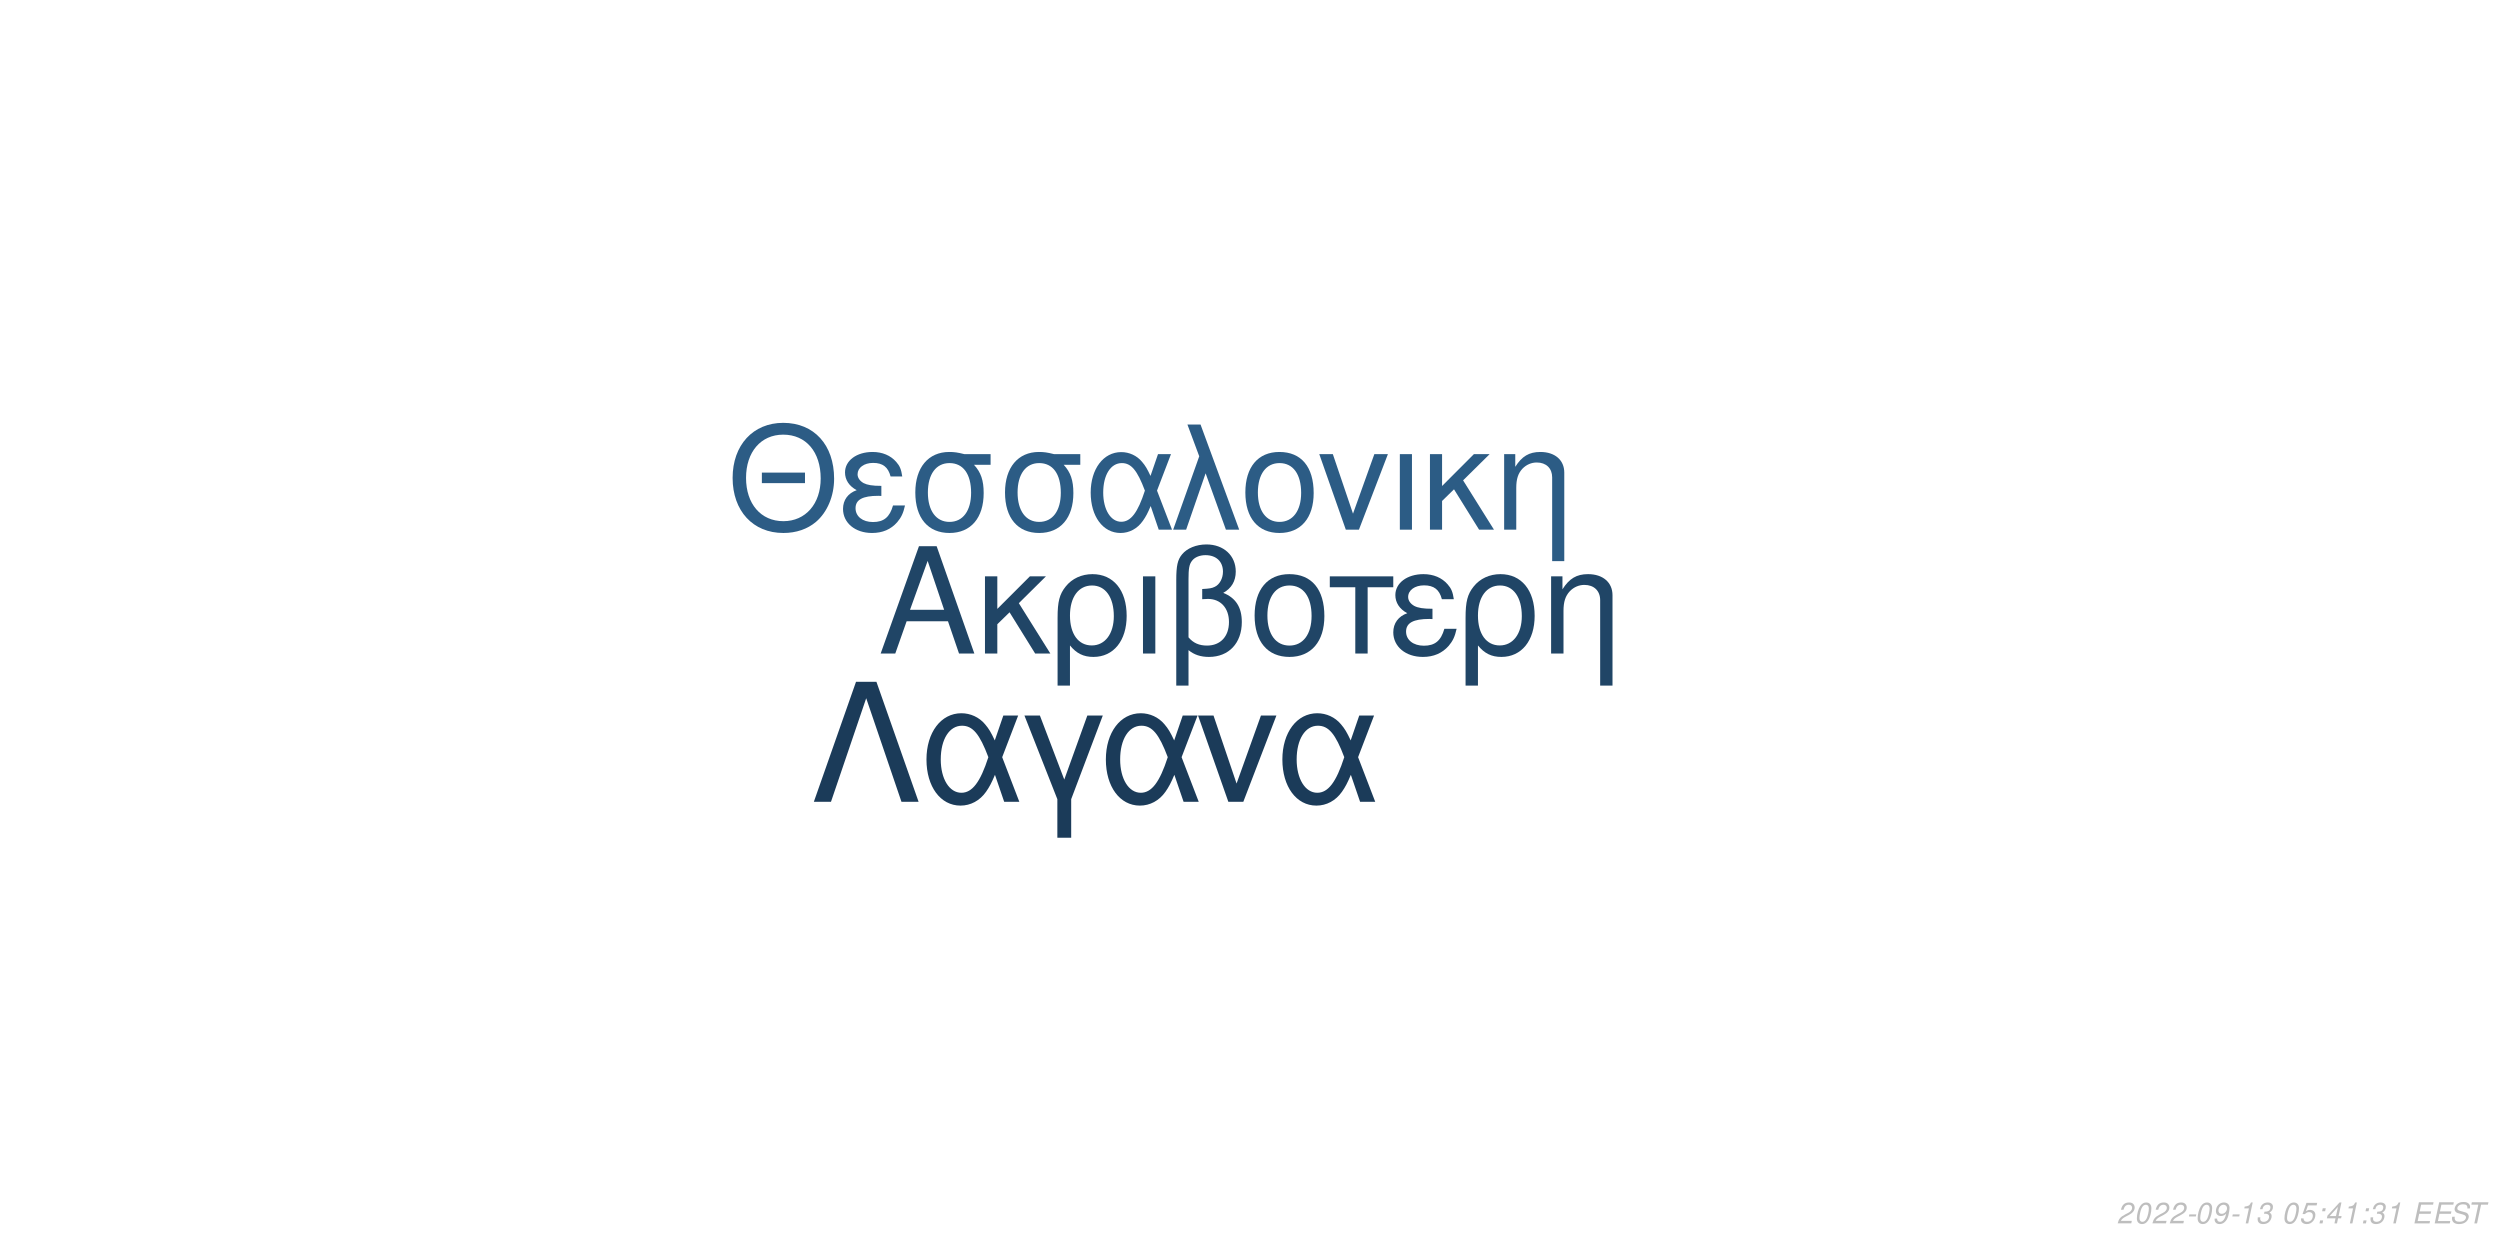
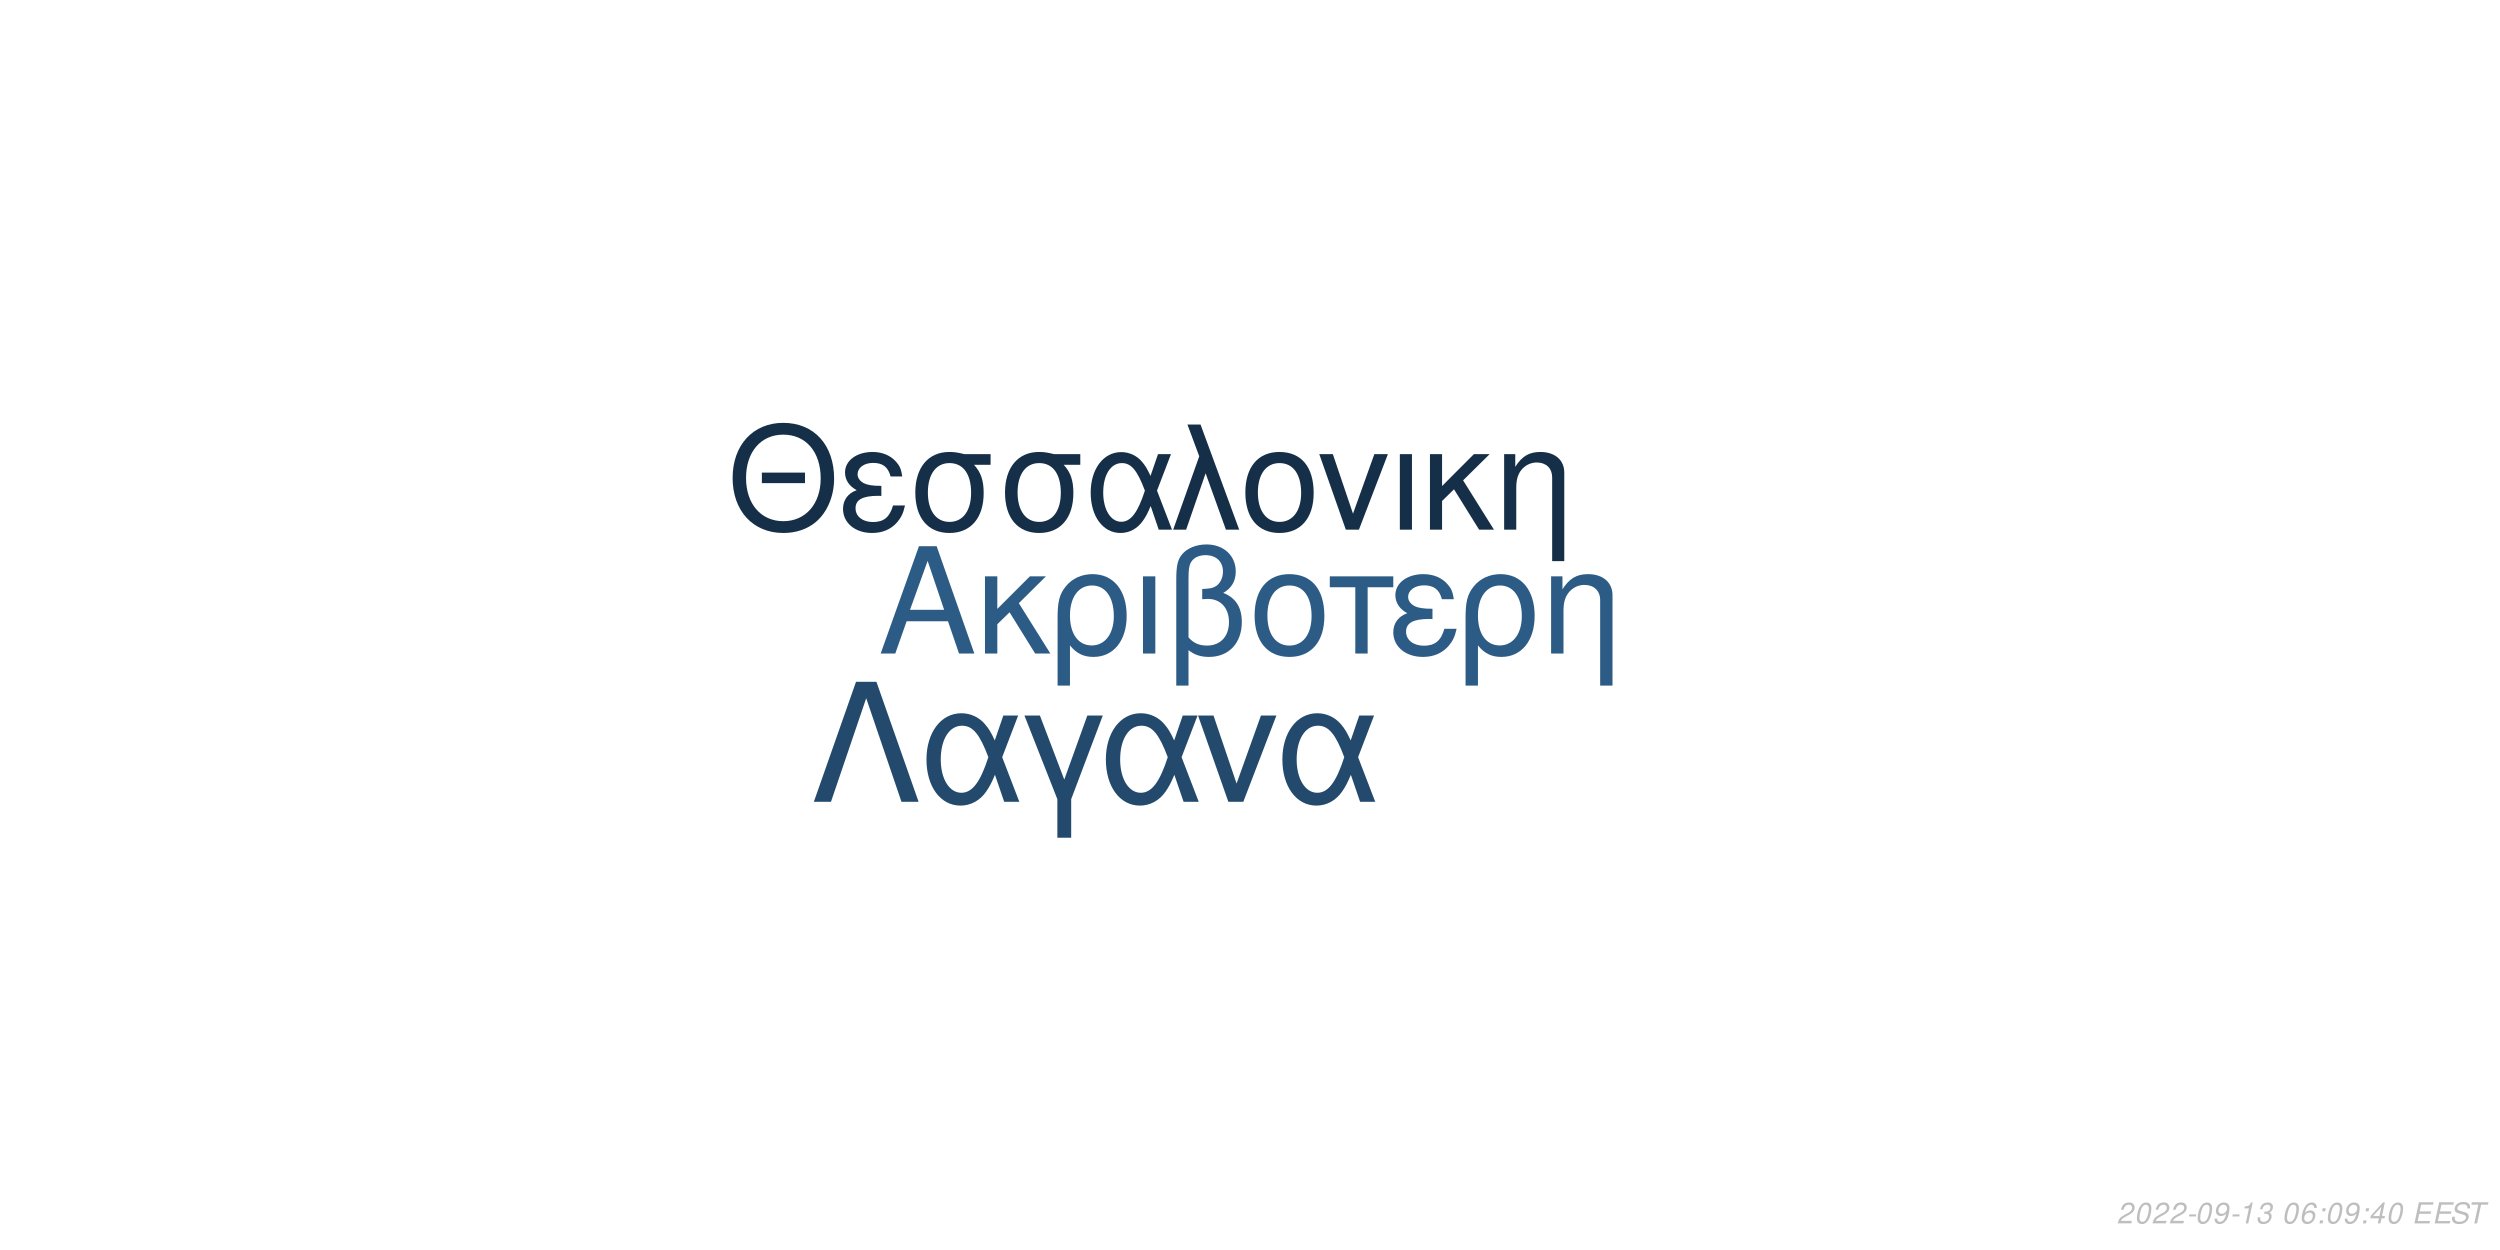
<svg xmlns="http://www.w3.org/2000/svg" xmlns:xlink="http://www.w3.org/1999/xlink" width="864pt" height="432pt" viewBox="0 0 864 432" version="1.1">
  <defs>
    <g>
      <symbol overflow="visible" id="glyph0-0">
        <path style="stroke:none;" d="" />
      </symbol>
      <symbol overflow="visible" id="glyph0-1">
        <path style="stroke:none;" d="M 24.125 -11.141 L 27.938 0 L 33.234 0 L 20.203 -37.094 L 14.094 -37.094 L 0.859 0 L 5.906 0 L 9.828 -11.141 Z M 22.797 -15.109 L 11 -15.109 L 17.094 -32.016 Z M 22.797 -15.109 " />
      </symbol>
      <symbol overflow="visible" id="glyph0-2">
        <path style="stroke:none;" d="M 7.172 -15.422 L 7.172 -26.672 L 2.906 -26.672 L 2.906 0 L 7.172 0 L 7.172 -10.125 L 11.406 -14.25 L 20.25 0 L 25.5 0 L 14.609 -17.406 L 23.969 -26.672 L 18.422 -26.672 Z M 7.172 -15.422 " />
      </symbol>
      <symbol overflow="visible" id="glyph0-3">
        <path style="stroke:none;" d="M 3 11.094 L 7.281 11.094 L 7.281 -2.797 C 9.516 -0.047 11.953 1.172 15.375 1.172 C 22.344 1.172 26.875 -4.422 26.875 -13.031 C 26.875 -21.891 22.297 -27.438 15.062 -27.438 C 11.297 -27.438 7.984 -25.906 5.797 -23.156 C 3.672 -20.516 3 -17.969 3 -12.359 Z M 14.906 -23.516 C 19.547 -23.516 22.438 -19.438 22.438 -12.922 C 22.438 -6.812 19.391 -2.797 14.812 -2.797 C 10.172 -2.797 7.281 -6.766 7.281 -13.125 C 7.281 -19.484 10.234 -23.516 14.906 -23.516 Z M 14.906 -23.516 " />
      </symbol>
      <symbol overflow="visible" id="glyph0-4">
        <path style="stroke:none;" d="M 3.516 0 L 7.781 0 L 7.781 -26.672 L 3.516 -26.672 Z M 3.516 0 " />
      </symbol>
      <symbol overflow="visible" id="glyph0-5">
        <path style="stroke:none;" d="M 4.016 11.094 L 8.25 11.094 L 8.25 -1.172 C 10.172 0.406 12.422 1.172 15.312 1.172 C 22.188 1.172 26.672 -3.609 26.672 -10.891 C 26.672 -15.984 24.578 -19.234 20.25 -20.969 C 23.109 -22.547 24.578 -25.031 24.578 -28.344 C 24.578 -33.844 20.406 -37.703 14.453 -37.703 C 10.938 -37.703 7.734 -36.391 6 -34.25 C 4.484 -32.422 4.016 -30.328 4.016 -25.391 Z M 8.25 -25.656 C 8.25 -29.359 8.5 -30.844 9.469 -32.062 C 10.375 -33.281 12.156 -34 14.094 -34 C 17.812 -34 20.156 -31.812 20.156 -28.297 C 20.156 -25.953 18.984 -23.812 17.297 -23.047 C 16.281 -22.547 15.469 -22.438 12.984 -22.297 L 12.984 -18.781 C 13.734 -18.828 14.344 -18.875 14.969 -18.875 C 19.344 -18.875 22.234 -15.719 22.234 -10.891 C 22.234 -5.906 19.281 -2.75 14.656 -2.75 C 11.953 -2.75 9.922 -3.609 8.25 -5.594 Z M 8.25 -25.656 " />
      </symbol>
      <symbol overflow="visible" id="glyph0-6">
        <path style="stroke:none;" d="M 14.094 -27.438 C 6.562 -27.438 2.094 -22.094 2.094 -13.125 C 2.094 -4.125 6.562 1.172 14.141 1.172 C 21.672 1.172 26.203 -4.172 26.203 -12.922 C 26.203 -22.188 21.828 -27.438 14.094 -27.438 Z M 14.141 -23.516 C 18.938 -23.516 21.781 -19.594 21.781 -12.984 C 21.781 -6.672 18.828 -2.75 14.141 -2.75 C 9.422 -2.75 6.516 -6.672 6.516 -13.125 C 6.516 -19.594 9.422 -23.516 14.141 -23.516 Z M 14.141 -23.516 " />
      </symbol>
      <symbol overflow="visible" id="glyph0-7">
        <path style="stroke:none;" d="M 7.891 0 L 12.156 0 L 12.156 -22.906 L 21.016 -22.906 L 21.016 -26.672 L -0.922 -26.672 L -0.922 -22.906 L 7.891 -22.906 Z M 7.891 0 " />
      </symbol>
      <symbol overflow="visible" id="glyph0-8">
        <path style="stroke:none;" d="M 14.562 -15.469 C 11.344 -15.469 9.562 -15.781 8.297 -16.438 C 6.922 -17.203 6.156 -18.328 6.156 -19.547 C 6.156 -21.891 8.453 -23.562 11.656 -23.562 C 15.062 -23.562 16.953 -22.094 17.812 -18.781 L 21.938 -18.781 C 21.578 -21.266 21.062 -22.5 19.797 -23.922 C 17.812 -26.203 14.906 -27.438 11.453 -27.438 C 5.797 -27.438 1.734 -24.375 1.734 -20.203 C 1.734 -17.609 3.156 -15.375 5.859 -13.938 C 2.797 -12.875 1.016 -10.484 1.016 -7.328 C 1.016 -2.391 5.297 1.172 11.25 1.172 C 14.969 1.172 17.906 -0.109 20.156 -2.641 C 21.578 -4.328 22.297 -5.797 22.906 -8.547 L 18.672 -8.547 C 17.5 -4.422 15.422 -2.703 11.609 -2.703 C 7.938 -2.703 5.438 -4.688 5.438 -7.578 C 5.438 -10.578 7.938 -11.953 13.484 -11.953 C 13.641 -11.953 14.094 -11.953 14.562 -11.906 Z M 14.562 -15.469 " />
      </symbol>
      <symbol overflow="visible" id="glyph0-9">
        <path style="stroke:none;" d="M 3.562 -26.672 L 3.562 0 L 7.844 0 L 7.844 -14.703 C 7.844 -17.906 8.5 -19.891 10.031 -21.531 C 11.406 -22.953 13.188 -23.719 15.062 -23.719 C 18.375 -23.719 20.516 -21.672 20.516 -18.469 L 20.516 11.094 L 24.781 11.094 L 24.781 -20.156 C 24.781 -24.578 21.469 -27.438 16.328 -27.438 C 12.359 -27.438 9.828 -25.906 7.484 -22.188 L 7.484 -26.672 Z M 3.562 -26.672 " />
      </symbol>
      <symbol overflow="visible" id="glyph1-0">
        <path style="stroke:none;" d="" />
      </symbol>
      <symbol overflow="visible" id="glyph1-1">
        <path style="stroke:none;" d="M 26.859 -19.734 L 11.953 -19.734 L 11.953 -16.094 L 26.859 -16.094 Z M 19.328 -36.922 C 8.922 -36.922 1.844 -29.25 1.844 -17.891 C 1.844 -6.484 8.875 1.141 19.391 1.141 C 23.812 1.141 27.703 -0.203 30.641 -2.688 C 34.578 -6.031 36.922 -11.656 36.922 -17.594 C 36.922 -29.297 30 -36.922 19.328 -36.922 Z M 19.328 -32.844 C 27.203 -32.844 32.281 -26.906 32.281 -17.688 C 32.281 -8.922 27.062 -2.938 19.391 -2.938 C 11.609 -2.938 6.484 -8.922 6.484 -17.891 C 6.484 -26.859 11.609 -32.844 19.328 -32.844 Z M 19.328 -32.844 " />
      </symbol>
      <symbol overflow="visible" id="glyph1-2">
        <path style="stroke:none;" d="M 14.25 -15.141 C 11.109 -15.141 9.375 -15.453 8.125 -16.094 C 6.781 -16.844 6.031 -17.938 6.031 -19.141 C 6.031 -21.422 8.266 -23.078 11.406 -23.078 C 14.75 -23.078 16.594 -21.625 17.438 -18.391 L 21.469 -18.391 C 21.125 -20.828 20.625 -22.031 19.391 -23.422 C 17.438 -25.656 14.594 -26.859 11.219 -26.859 C 5.688 -26.859 1.688 -23.875 1.688 -19.781 C 1.688 -17.234 3.094 -15.047 5.734 -13.656 C 2.734 -12.609 1 -10.266 1 -7.172 C 1 -2.344 5.188 1.141 11.016 1.141 C 14.656 1.141 17.547 -0.094 19.734 -2.594 C 21.125 -4.234 21.828 -5.688 22.422 -8.375 L 18.281 -8.375 C 17.141 -4.328 15.094 -2.641 11.359 -2.641 C 7.766 -2.641 5.328 -4.578 5.328 -7.422 C 5.328 -10.359 7.766 -11.703 13.203 -11.703 C 13.359 -11.703 13.797 -11.703 14.25 -11.656 Z M 14.25 -15.141 " />
      </symbol>
      <symbol overflow="visible" id="glyph1-3">
        <path style="stroke:none;" d="M 29 -26.109 L 19.938 -26.109 C 17.594 -26.703 16.438 -26.859 14.703 -26.859 C 7.469 -26.859 2.984 -21.469 2.984 -12.859 C 2.984 -4.031 7.375 1.141 14.797 1.141 C 22.172 1.141 26.609 -4.078 26.609 -12.656 C 26.609 -17.047 25.656 -19.828 23.266 -22.422 L 29 -22.422 Z M 14.797 -23.016 C 19.531 -23.016 22.266 -19.234 22.266 -12.75 C 22.266 -6.531 19.438 -2.688 14.797 -2.688 C 10.172 -2.688 7.328 -6.531 7.328 -12.859 C 7.328 -19.188 10.172 -23.016 14.797 -23.016 Z M 14.797 -23.016 " />
      </symbol>
      <symbol overflow="visible" id="glyph1-4">
        <path style="stroke:none;" d="M 29.344 -26.109 L 24.859 -26.109 L 22.266 -18.578 C 21.125 -21.031 20.484 -22.125 19.328 -23.469 C 17.547 -25.609 14.906 -26.812 12.156 -26.812 C 5.984 -26.812 1.594 -20.984 1.594 -12.812 C 1.594 -4.578 5.828 1.141 11.906 1.141 C 14.953 1.141 17.734 -0.344 19.625 -3.047 C 20.672 -4.531 21.281 -5.688 22.328 -8.172 L 25.109 0 L 29.703 0 L 24.516 -13.5 Z M 20.328 -13.5 C 17.891 -5.922 15.453 -2.734 12.156 -2.734 C 8.516 -2.734 5.922 -6.922 5.922 -12.812 C 5.922 -18.938 8.516 -23.016 12.359 -23.016 C 15.594 -23.016 17.688 -20.531 20.328 -13.5 Z M 20.328 -13.5 " />
      </symbol>
      <symbol overflow="visible" id="glyph1-5">
        <path style="stroke:none;" d="M 1.094 0 L 5.578 0 L 12.312 -19.484 L 19.328 0 L 23.922 0 L 10.562 -36.328 L 6.031 -36.328 L 10.109 -25.359 Z M 1.094 0 " />
      </symbol>
      <symbol overflow="visible" id="glyph1-6">
        <path style="stroke:none;" d="M 13.797 -26.859 C 6.422 -26.859 2.047 -21.625 2.047 -12.859 C 2.047 -4.031 6.422 1.141 13.859 1.141 C 21.234 1.141 25.656 -4.078 25.656 -12.656 C 25.656 -21.719 21.375 -26.859 13.797 -26.859 Z M 13.859 -23.016 C 18.531 -23.016 21.328 -19.188 21.328 -12.703 C 21.328 -6.531 18.438 -2.688 13.859 -2.688 C 9.219 -2.688 6.375 -6.531 6.375 -12.859 C 6.375 -19.188 9.219 -23.016 13.859 -23.016 Z M 13.859 -23.016 " />
      </symbol>
      <symbol overflow="visible" id="glyph1-7">
        <path style="stroke:none;" d="M 14.297 0 L 24.312 -26.109 L 19.625 -26.109 L 12.25 -5.531 L 5.281 -26.109 L 0.594 -26.109 L 9.766 0 Z M 14.297 0 " />
      </symbol>
      <symbol overflow="visible" id="glyph1-8">
        <path style="stroke:none;" d="M 3.438 0 L 7.625 0 L 7.625 -26.109 L 3.438 -26.109 Z M 3.438 0 " />
      </symbol>
      <symbol overflow="visible" id="glyph1-9">
        <path style="stroke:none;" d="M 7.031 -15.094 L 7.031 -26.109 L 2.844 -26.109 L 2.844 0 L 7.031 0 L 7.031 -9.922 L 11.156 -13.953 L 19.828 0 L 24.969 0 L 14.297 -17.047 L 23.469 -26.109 L 18.031 -26.109 Z M 7.031 -15.094 " />
      </symbol>
      <symbol overflow="visible" id="glyph1-10">
        <path style="stroke:none;" d="M 3.484 -26.109 L 3.484 0 L 7.672 0 L 7.672 -14.406 C 7.672 -17.547 8.328 -19.484 9.812 -21.078 C 11.156 -22.469 12.906 -23.219 14.75 -23.219 C 17.984 -23.219 20.078 -21.234 20.078 -18.094 L 20.078 10.859 L 24.266 10.859 L 24.266 -19.734 C 24.266 -24.062 21.031 -26.859 16 -26.859 C 12.109 -26.859 9.609 -25.359 7.328 -21.719 L 7.328 -26.109 Z M 3.484 -26.109 " />
      </symbol>
      <symbol overflow="visible" id="glyph2-0">
        <path style="stroke:none;" d="" />
      </symbol>
      <symbol overflow="visible" id="glyph2-1">
        <path style="stroke:none;" d="M 22.531 -41.484 L 15.484 -41.484 L 0.906 0 L 6.828 0 L 19 -35.797 L 31.188 0 L 37.109 0 Z M 22.531 -41.484 " />
      </symbol>
      <symbol overflow="visible" id="glyph2-2">
        <path style="stroke:none;" d="M 33.516 -29.812 L 28.391 -29.812 L 25.438 -21.219 C 24.125 -24.016 23.391 -25.266 22.078 -26.797 C 20.031 -29.25 17.016 -30.609 13.891 -30.609 C 6.828 -30.609 1.828 -23.953 1.828 -14.625 C 1.828 -5.234 6.656 1.312 13.594 1.312 C 17.078 1.312 20.266 -0.391 22.422 -3.469 C 23.609 -5.172 24.297 -6.484 25.5 -9.328 L 28.688 0 L 33.922 0 L 28 -15.422 Z M 23.219 -15.422 C 20.422 -6.766 17.641 -3.125 13.891 -3.125 C 9.734 -3.125 6.766 -7.906 6.766 -14.625 C 6.766 -21.625 9.734 -26.297 14.109 -26.297 C 17.812 -26.297 20.203 -23.453 23.219 -15.422 Z M 23.219 -15.422 " />
      </symbol>
      <symbol overflow="visible" id="glyph2-3">
        <path style="stroke:none;" d="M 12.062 12.406 L 16.844 12.406 L 16.844 -0.906 L 27.766 -29.812 L 22.422 -29.812 L 14.453 -7.688 L 6.031 -29.812 L 0.688 -29.812 L 12.062 -0.906 Z M 12.062 12.406 " />
      </symbol>
      <symbol overflow="visible" id="glyph2-4">
        <path style="stroke:none;" d="M 16.328 0 L 27.766 -29.812 L 22.422 -29.812 L 14 -6.312 L 6.031 -29.812 L 0.688 -29.812 L 11.156 0 Z M 16.328 0 " />
      </symbol>
      <symbol overflow="visible" id="glyph3-0">
        <path style="stroke:none;" d="" />
      </symbol>
      <symbol overflow="visible" id="glyph3-1">
        <path style="stroke:none;" d="M 5.234 -0.875 L 1.469 -0.875 C 1.641 -1.375 2.203 -1.891 3.109 -2.344 L 4.234 -2.938 C 5.562 -3.625 6.219 -4.469 6.219 -5.484 C 6.219 -5.938 6.062 -6.359 5.797 -6.656 C 5.469 -7.047 4.984 -7.234 4.312 -7.234 C 2.766 -7.234 1.891 -6.453 1.484 -4.734 L 2.375 -4.734 C 2.484 -5.188 2.609 -5.484 2.797 -5.75 C 3.094 -6.203 3.609 -6.453 4.188 -6.453 C 4.891 -6.453 5.344 -6.031 5.344 -5.375 C 5.344 -4.703 4.859 -4.094 4.016 -3.656 L 2.984 -3.125 C 1.234 -2.188 0.797 -1.656 0.344 -0.016 L 5.047 -0.016 Z M 5.234 -0.875 " />
      </symbol>
      <symbol overflow="visible" id="glyph3-2">
        <path style="stroke:none;" d="M 4.203 -7.234 C 3.375 -7.234 2.688 -6.812 2.125 -5.984 C 1.484 -5.047 0.984 -3.188 0.984 -1.734 C 0.984 -1.109 1.172 -0.562 1.484 -0.266 C 1.797 0.047 2.281 0.234 2.766 0.234 C 3.625 0.234 4.281 -0.156 4.859 -1.016 C 5.516 -1.953 6 -3.797 6 -5.266 C 6 -6.5 5.328 -7.234 4.203 -7.234 Z M 4.094 -6.453 C 4.734 -6.453 5.125 -5.984 5.125 -5.156 C 5.125 -4.203 4.781 -2.625 4.406 -1.812 C 3.984 -0.938 3.516 -0.547 2.875 -0.547 C 2.25 -0.547 1.875 -1.031 1.875 -1.828 C 1.875 -2.797 2.203 -4.344 2.594 -5.203 C 2.984 -6.047 3.453 -6.453 4.094 -6.453 Z M 4.094 -6.453 " />
      </symbol>
      <symbol overflow="visible" id="glyph3-3">
        <path style="stroke:none;" d="M 3.516 -3.125 L 1.125 -3.125 L 0.969 -2.406 L 3.359 -2.406 Z M 3.516 -3.125 " />
      </symbol>
      <symbol overflow="visible" id="glyph3-4">
        <path style="stroke:none;" d="M 0.844 -1.656 C 0.844 -1.547 0.844 -1.438 0.844 -1.375 C 0.844 -0.406 1.531 0.234 2.578 0.234 C 3.203 0.234 3.766 0.016 4.297 -0.438 C 4.938 -1 5.312 -1.656 5.594 -2.719 C 5.844 -3.672 6.016 -4.766 6.016 -5.375 C 6.016 -5.844 5.844 -6.328 5.547 -6.656 C 5.203 -7.031 4.703 -7.234 4.062 -7.234 C 2.516 -7.234 1.297 -5.938 1.297 -4.266 C 1.297 -3.203 1.984 -2.547 3.047 -2.547 C 3.484 -2.547 3.953 -2.672 4.281 -2.891 C 4.406 -2.984 4.547 -3.078 4.828 -3.344 C 4.438 -1.484 3.703 -0.547 2.703 -0.547 C 2.109 -0.547 1.719 -0.938 1.719 -1.547 L 1.719 -1.656 Z M 3.953 -6.453 C 4.625 -6.453 5.141 -5.953 5.141 -5.281 C 5.141 -4.188 4.312 -3.312 3.297 -3.312 C 2.594 -3.312 2.172 -3.734 2.172 -4.453 C 2.172 -5.562 2.984 -6.453 3.953 -6.453 Z M 3.953 -6.453 " />
      </symbol>
      <symbol overflow="visible" id="glyph3-5">
        <path style="stroke:none;" d="M 3.703 -5.188 L 2.594 0 L 3.469 0 L 5.016 -7.234 L 4.438 -7.234 C 3.906 -6.156 3.688 -6.016 2.234 -5.812 L 2.109 -5.188 Z M 3.703 -5.188 " />
      </symbol>
      <symbol overflow="visible" id="glyph3-6">
        <path style="stroke:none;" d="M 2.922 -3.312 C 3.125 -3.344 3.234 -3.344 3.375 -3.344 C 4.203 -3.344 4.688 -3 4.688 -2.406 C 4.688 -1.312 3.906 -0.547 2.781 -0.547 C 2.047 -0.547 1.594 -0.938 1.594 -1.562 C 1.594 -1.719 1.609 -1.844 1.656 -2.094 L 0.766 -2.094 C 0.734 -1.797 0.719 -1.641 0.719 -1.469 C 0.719 -0.375 1.406 0.234 2.641 0.234 C 3.547 0.234 4.297 -0.078 4.812 -0.656 C 5.266 -1.156 5.562 -1.875 5.562 -2.547 C 5.562 -3.125 5.344 -3.453 4.797 -3.734 C 5.641 -4.234 6.016 -4.844 6.016 -5.734 C 6.016 -6.656 5.312 -7.234 4.203 -7.234 C 3.375 -7.234 2.672 -6.938 2.188 -6.375 C 1.891 -6.031 1.703 -5.641 1.516 -4.906 L 2.391 -4.906 C 2.5 -5.359 2.594 -5.594 2.734 -5.812 C 3.047 -6.234 3.516 -6.453 4.078 -6.453 C 4.734 -6.453 5.141 -6.125 5.141 -5.578 C 5.141 -5.188 5.016 -4.797 4.797 -4.547 C 4.516 -4.234 4 -4.062 3.266 -4.062 L 3.078 -4.062 Z M 2.922 -3.312 " />
      </symbol>
      <symbol overflow="visible" id="glyph3-7">
        <path style="stroke:none;" d="" />
      </symbol>
      <symbol overflow="visible" id="glyph3-8">
-         <path style="stroke:none;" d="M 6.297 -7.094 L 2.594 -7.094 L 1.234 -3.234 L 2.047 -3.234 C 2.656 -3.766 2.938 -3.906 3.531 -3.906 C 4.328 -3.906 4.797 -3.453 4.797 -2.688 C 4.797 -1.438 3.969 -0.547 2.828 -0.547 C 2.031 -0.547 1.609 -0.938 1.578 -1.734 L 0.703 -1.734 L 0.703 -1.516 C 0.703 -0.938 0.844 -0.547 1.188 -0.266 C 1.562 0.062 2.078 0.234 2.703 0.234 C 3.656 0.234 4.391 -0.156 4.984 -0.922 C 5.422 -1.5 5.672 -2.234 5.672 -2.953 C 5.672 -4 4.938 -4.672 3.812 -4.672 C 3.328 -4.672 2.906 -4.547 2.406 -4.234 L 3.109 -6.219 L 6.109 -6.219 Z M 6.297 -7.094 " />
+         <path style="stroke:none;" d="M 6.125 -5.344 L 6.141 -5.625 C 6.141 -6.609 5.453 -7.234 4.391 -7.234 C 3.438 -7.234 2.641 -6.719 2.016 -5.703 C 1.422 -4.781 0.938 -2.953 0.938 -1.688 C 0.938 -0.516 1.688 0.234 2.859 0.234 C 3.703 0.234 4.438 -0.156 5 -0.875 C 5.406 -1.422 5.672 -2.156 5.672 -2.766 C 5.672 -3.812 4.969 -4.5 3.906 -4.5 C 3.234 -4.5 2.672 -4.234 2.094 -3.625 C 2.406 -5.375 3.234 -6.453 4.25 -6.453 C 4.703 -6.453 5.062 -6.234 5.172 -5.844 C 5.203 -5.719 5.234 -5.578 5.25 -5.344 Z M 3.656 -3.734 C 4.344 -3.734 4.797 -3.281 4.797 -2.625 C 4.797 -1.469 3.984 -0.547 2.984 -0.547 C 2.297 -0.547 1.812 -1.047 1.812 -1.766 C 1.812 -2.859 2.625 -3.734 3.656 -3.734 Z M 3.656 -3.734 " />
      </symbol>
      <symbol overflow="visible" id="glyph3-9">
        <path style="stroke:none;" d="M 2.359 -1.031 L 1.312 -1.031 L 1.094 0 L 2.141 0 Z M 3.266 -5.234 L 2.219 -5.234 L 2 -4.203 L 3.047 -4.203 Z M 3.266 -5.234 " />
      </symbol>
      <symbol overflow="visible" id="glyph3-10">
        <path style="stroke:none;" d="M 3.625 -1.75 L 3.266 0 L 4.141 0 L 4.516 -1.75 L 5.562 -1.75 L 5.734 -2.531 L 4.688 -2.531 L 5.688 -7.234 L 5.016 -7.234 L 0.844 -2.672 L 0.641 -1.75 Z M 3.797 -2.531 L 1.594 -2.531 L 4.469 -5.703 Z M 3.797 -2.531 " />
      </symbol>
      <symbol overflow="visible" id="glyph3-11">
        <path style="stroke:none;" d="M 2.547 -3.312 L 6.5 -3.312 L 6.688 -4.141 L 2.719 -4.141 L 3.219 -6.469 L 7.344 -6.469 L 7.516 -7.297 L 2.453 -7.297 L 0.906 0 L 6.125 0 L 6.297 -0.812 L 2.016 -0.812 Z M 2.547 -3.312 " />
      </symbol>
      <symbol overflow="visible" id="glyph3-12">
        <path style="stroke:none;" d="M 7.062 -5.156 C 7.125 -5.438 7.141 -5.562 7.141 -5.703 C 7.141 -6.156 6.938 -6.594 6.594 -6.891 C 6.188 -7.25 5.656 -7.406 4.875 -7.406 C 3.844 -7.406 3.047 -7.125 2.5 -6.562 C 2.094 -6.141 1.781 -5.438 1.781 -4.922 C 1.781 -4.297 2.219 -3.766 2.891 -3.562 L 4.594 -3.094 C 5.406 -2.859 5.734 -2.578 5.734 -2.094 C 5.734 -1.781 5.547 -1.406 5.266 -1.141 C 4.844 -0.766 4.266 -0.578 3.453 -0.578 C 2.328 -0.578 1.812 -0.984 1.812 -1.906 C 1.812 -2.047 1.812 -2.125 1.844 -2.312 L 0.984 -2.312 C 0.906 -2.062 0.891 -1.906 0.891 -1.688 C 0.891 -0.484 1.797 0.234 3.297 0.234 C 4.359 0.234 5.234 -0.062 5.812 -0.609 C 6.344 -1.078 6.688 -1.797 6.688 -2.375 C 6.688 -2.641 6.609 -2.906 6.453 -3.156 C 6.234 -3.5 5.938 -3.703 5.469 -3.828 L 3.75 -4.312 C 2.984 -4.547 2.734 -4.734 2.734 -5.188 C 2.734 -5.547 2.875 -5.844 3.188 -6.109 C 3.547 -6.438 4.031 -6.594 4.703 -6.594 C 5.266 -6.594 5.688 -6.484 5.906 -6.297 C 6.094 -6.125 6.219 -5.797 6.219 -5.516 C 6.219 -5.422 6.203 -5.344 6.188 -5.156 Z M 7.062 -5.156 " />
      </symbol>
      <symbol overflow="visible" id="glyph3-13">
        <path style="stroke:none;" d="M 4.938 -6.469 L 7.312 -6.469 L 7.484 -7.297 L 1.75 -7.297 L 1.578 -6.469 L 3.984 -6.469 L 2.609 0 L 3.547 0 Z M 4.938 -6.469 " />
      </symbol>
    </g>
  </defs>
  <g id="surface1">
    <rect x="0" y="0" width="864" height="432" style="fill:rgb(100%,100%,100%);fill-opacity:1;stroke:none;" />
-     <g style="fill:rgb(12.549%,27.059%,40%);fill-opacity:1;">
+     <g style="fill:rgb(17.255%,36.078%,52.157%);fill-opacity:1;">
      <use xlink:href="#glyph0-1" x="303.5" y="225.861" />
      <use xlink:href="#glyph0-2" x="337.5" y="225.861" />
      <use xlink:href="#glyph0-3" x="362.5" y="225.861" />
      <use xlink:href="#glyph0-4" x="391.5" y="225.861" />
      <use xlink:href="#glyph0-5" x="402.5" y="225.861" />
      <use xlink:href="#glyph0-6" x="431.5" y="225.861" />
      <use xlink:href="#glyph0-7" x="460.5" y="225.861" />
      <use xlink:href="#glyph0-8" x="480.5" y="225.861" />
      <use xlink:href="#glyph0-3" x="503.5" y="225.861" />
      <use xlink:href="#glyph0-9" x="532.5" y="225.861" />
    </g>
-     <g style="fill:rgb(17.255%,36.078%,52.157%);fill-opacity:1;">
+     <g style="fill:rgb(8.235%,18.431%,28.235%);fill-opacity:1;">
      <use xlink:href="#glyph1-1" x="251.348" y="183.058" />
      <use xlink:href="#glyph1-2" x="290.348" y="183.058" />
      <use xlink:href="#glyph1-3" x="313.348" y="183.058" />
      <use xlink:href="#glyph1-3" x="344.348" y="183.058" />
      <use xlink:href="#glyph1-4" x="375.348" y="183.058" />
      <use xlink:href="#glyph1-5" x="404.348" y="183.058" />
      <use xlink:href="#glyph1-6" x="428.348" y="183.058" />
      <use xlink:href="#glyph1-7" x="455.348" y="183.058" />
      <use xlink:href="#glyph1-8" x="480.348" y="183.058" />
      <use xlink:href="#glyph1-9" x="491.348" y="183.058" />
      <use xlink:href="#glyph1-10" x="516.348" y="183.058" />
    </g>
-     <g style="fill:rgb(10.588%,23.137%,34.902%);fill-opacity:1;">
+     <g style="fill:rgb(13.725%,29.02%,42.745%);fill-opacity:1;">
      <use xlink:href="#glyph2-1" x="280.359" y="277.105" />
      <use xlink:href="#glyph2-2" x="318.359" y="277.105" />
      <use xlink:href="#glyph2-3" x="353.359" y="277.105" />
      <use xlink:href="#glyph2-2" x="380.359" y="277.105" />
      <use xlink:href="#glyph2-4" x="413.359" y="277.105" />
      <use xlink:href="#glyph2-2" x="441.359" y="277.105" />
    </g>
    <g style="fill:rgb(74.51%,74.51%,74.51%);fill-opacity:1;">
      <use xlink:href="#glyph3-1" x="731.52" y="422.81" />
      <use xlink:href="#glyph3-2" x="737.52" y="422.81" />
      <use xlink:href="#glyph3-1" x="743.52" y="422.81" />
      <use xlink:href="#glyph3-1" x="749.52" y="422.81" />
      <use xlink:href="#glyph3-3" x="755.52" y="422.81" />
      <use xlink:href="#glyph3-2" x="758.52" y="422.81" />
      <use xlink:href="#glyph3-4" x="764.52" y="422.81" />
      <use xlink:href="#glyph3-3" x="770.52" y="422.81" />
      <use xlink:href="#glyph3-5" x="773.52" y="422.81" />
      <use xlink:href="#glyph3-6" x="779.52" y="422.81" />
      <use xlink:href="#glyph3-7" x="785.52" y="422.81" />
      <use xlink:href="#glyph3-2" x="788.52" y="422.81" />
      <use xlink:href="#glyph3-8" x="794.52" y="422.81" />
      <use xlink:href="#glyph3-9" x="800.52" y="422.81" />
-       <use xlink:href="#glyph3-10" x="803.52" y="422.81" />
-       <use xlink:href="#glyph3-5" x="809.52" y="422.81" />
+       <use xlink:href="#glyph3-2" x="803.52" y="422.81" />
+       <use xlink:href="#glyph3-4" x="809.52" y="422.81" />
      <use xlink:href="#glyph3-9" x="815.52" y="422.81" />
-       <use xlink:href="#glyph3-6" x="818.52" y="422.81" />
-       <use xlink:href="#glyph3-5" x="824.52" y="422.81" />
+       <use xlink:href="#glyph3-10" x="818.52" y="422.81" />
+       <use xlink:href="#glyph3-2" x="824.52" y="422.81" />
      <use xlink:href="#glyph3-7" x="830.52" y="422.81" />
      <use xlink:href="#glyph3-11" x="833.52" y="422.81" />
      <use xlink:href="#glyph3-11" x="840.52" y="422.81" />
      <use xlink:href="#glyph3-12" x="846.52" y="422.81" />
      <use xlink:href="#glyph3-13" x="852.52" y="422.81" />
    </g>
  </g>
</svg>
